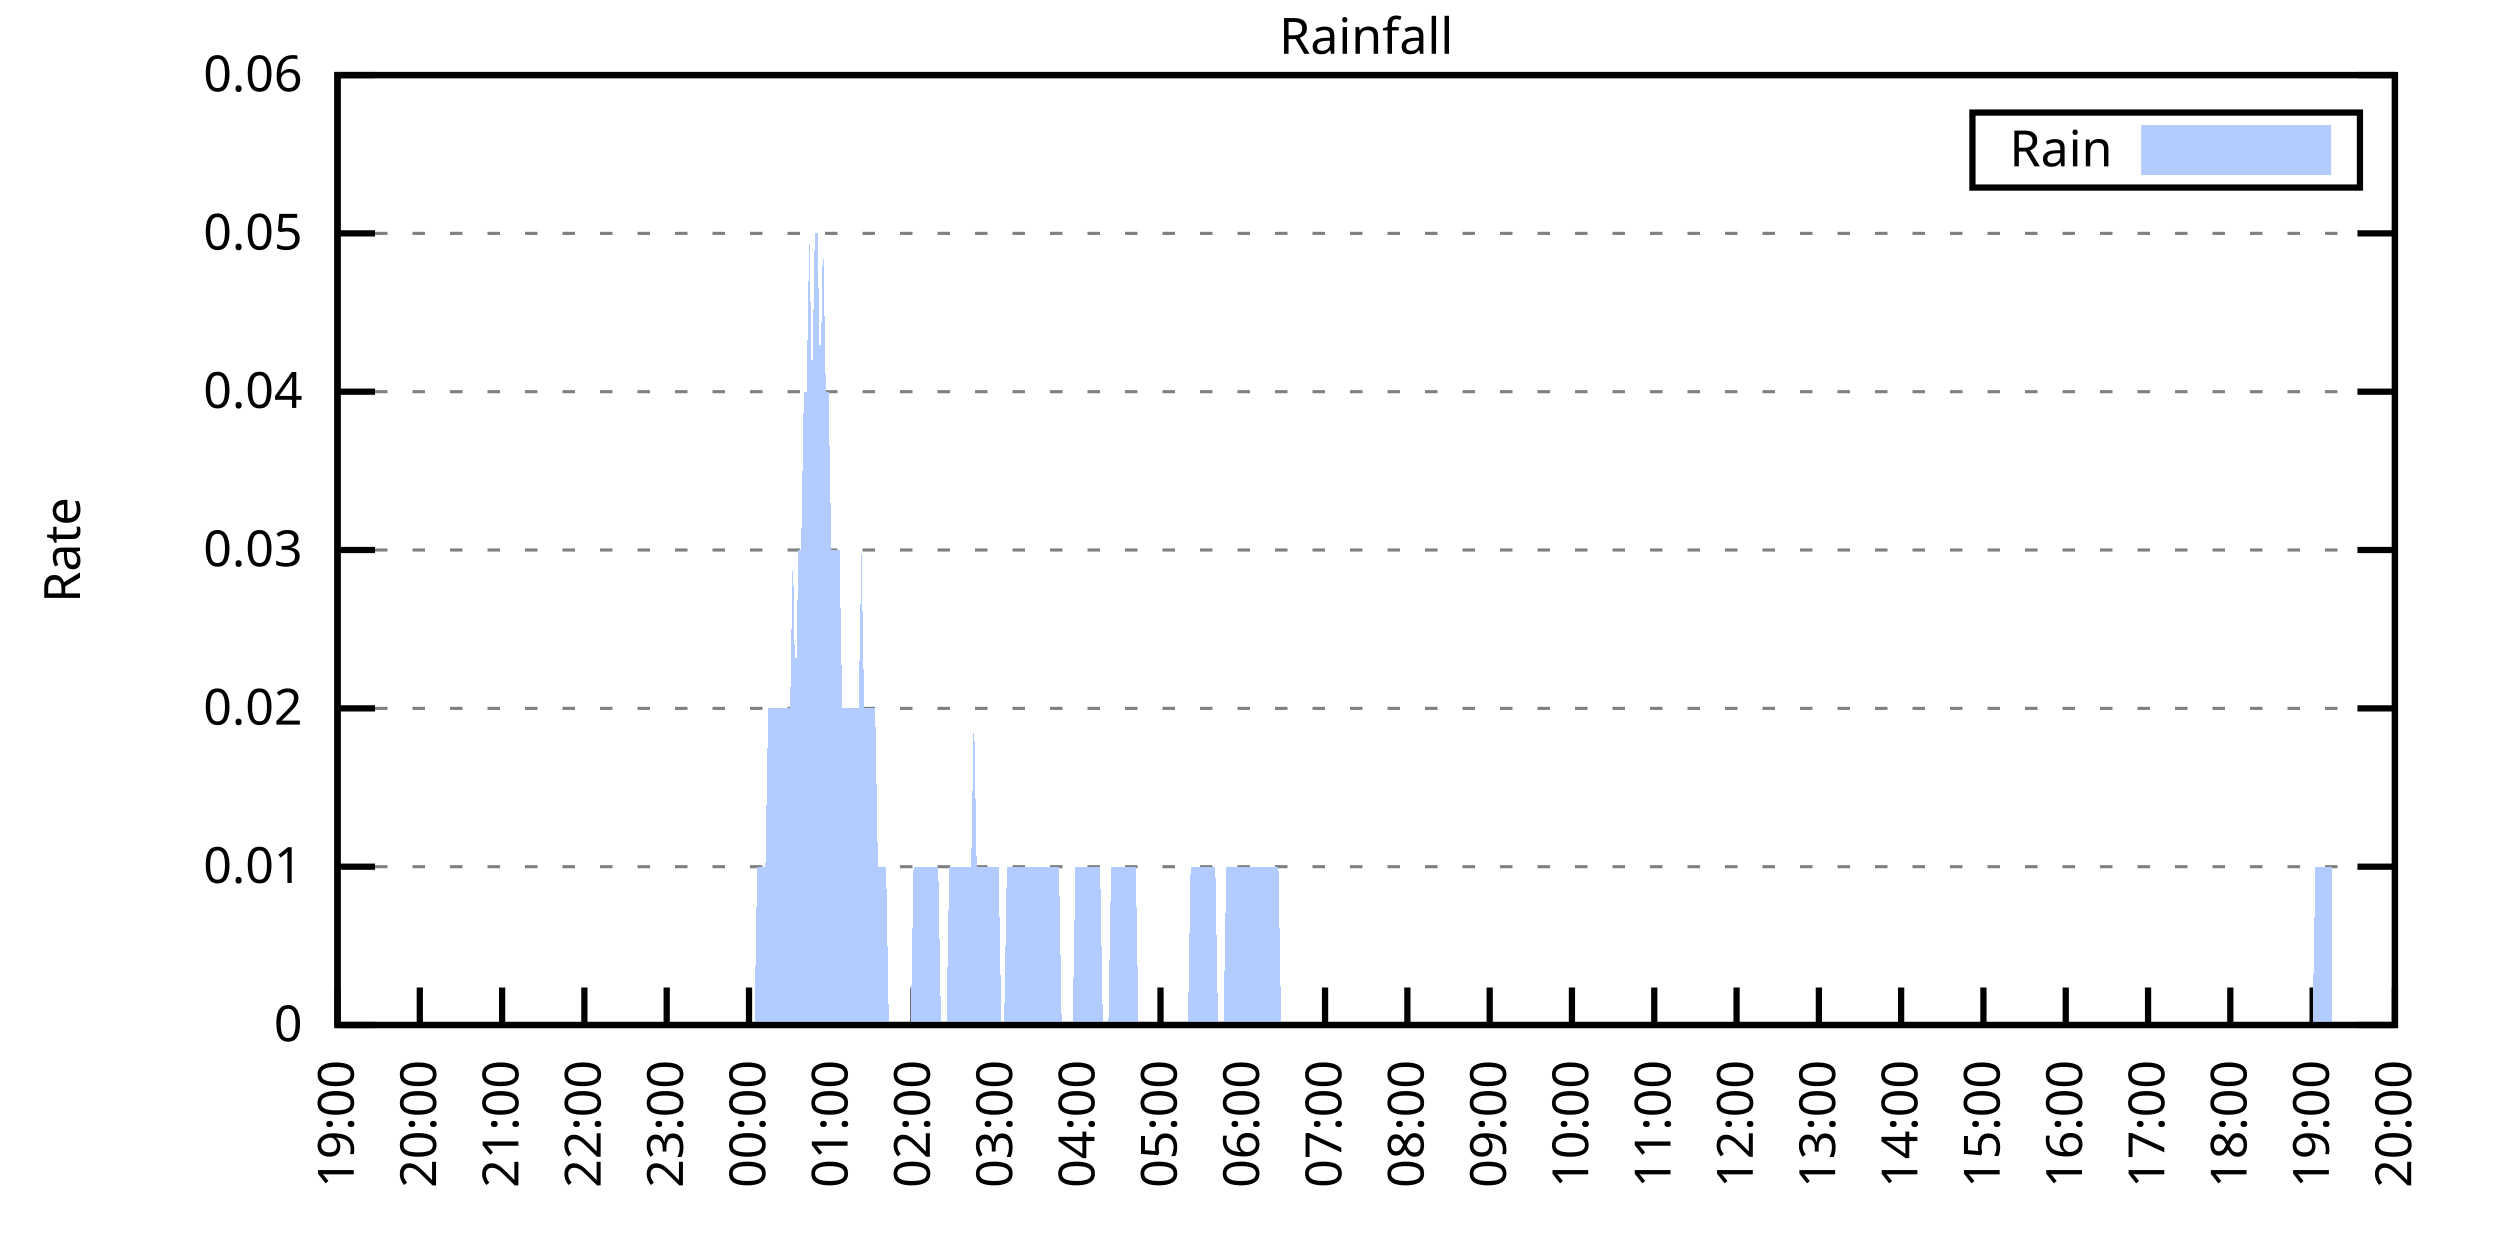
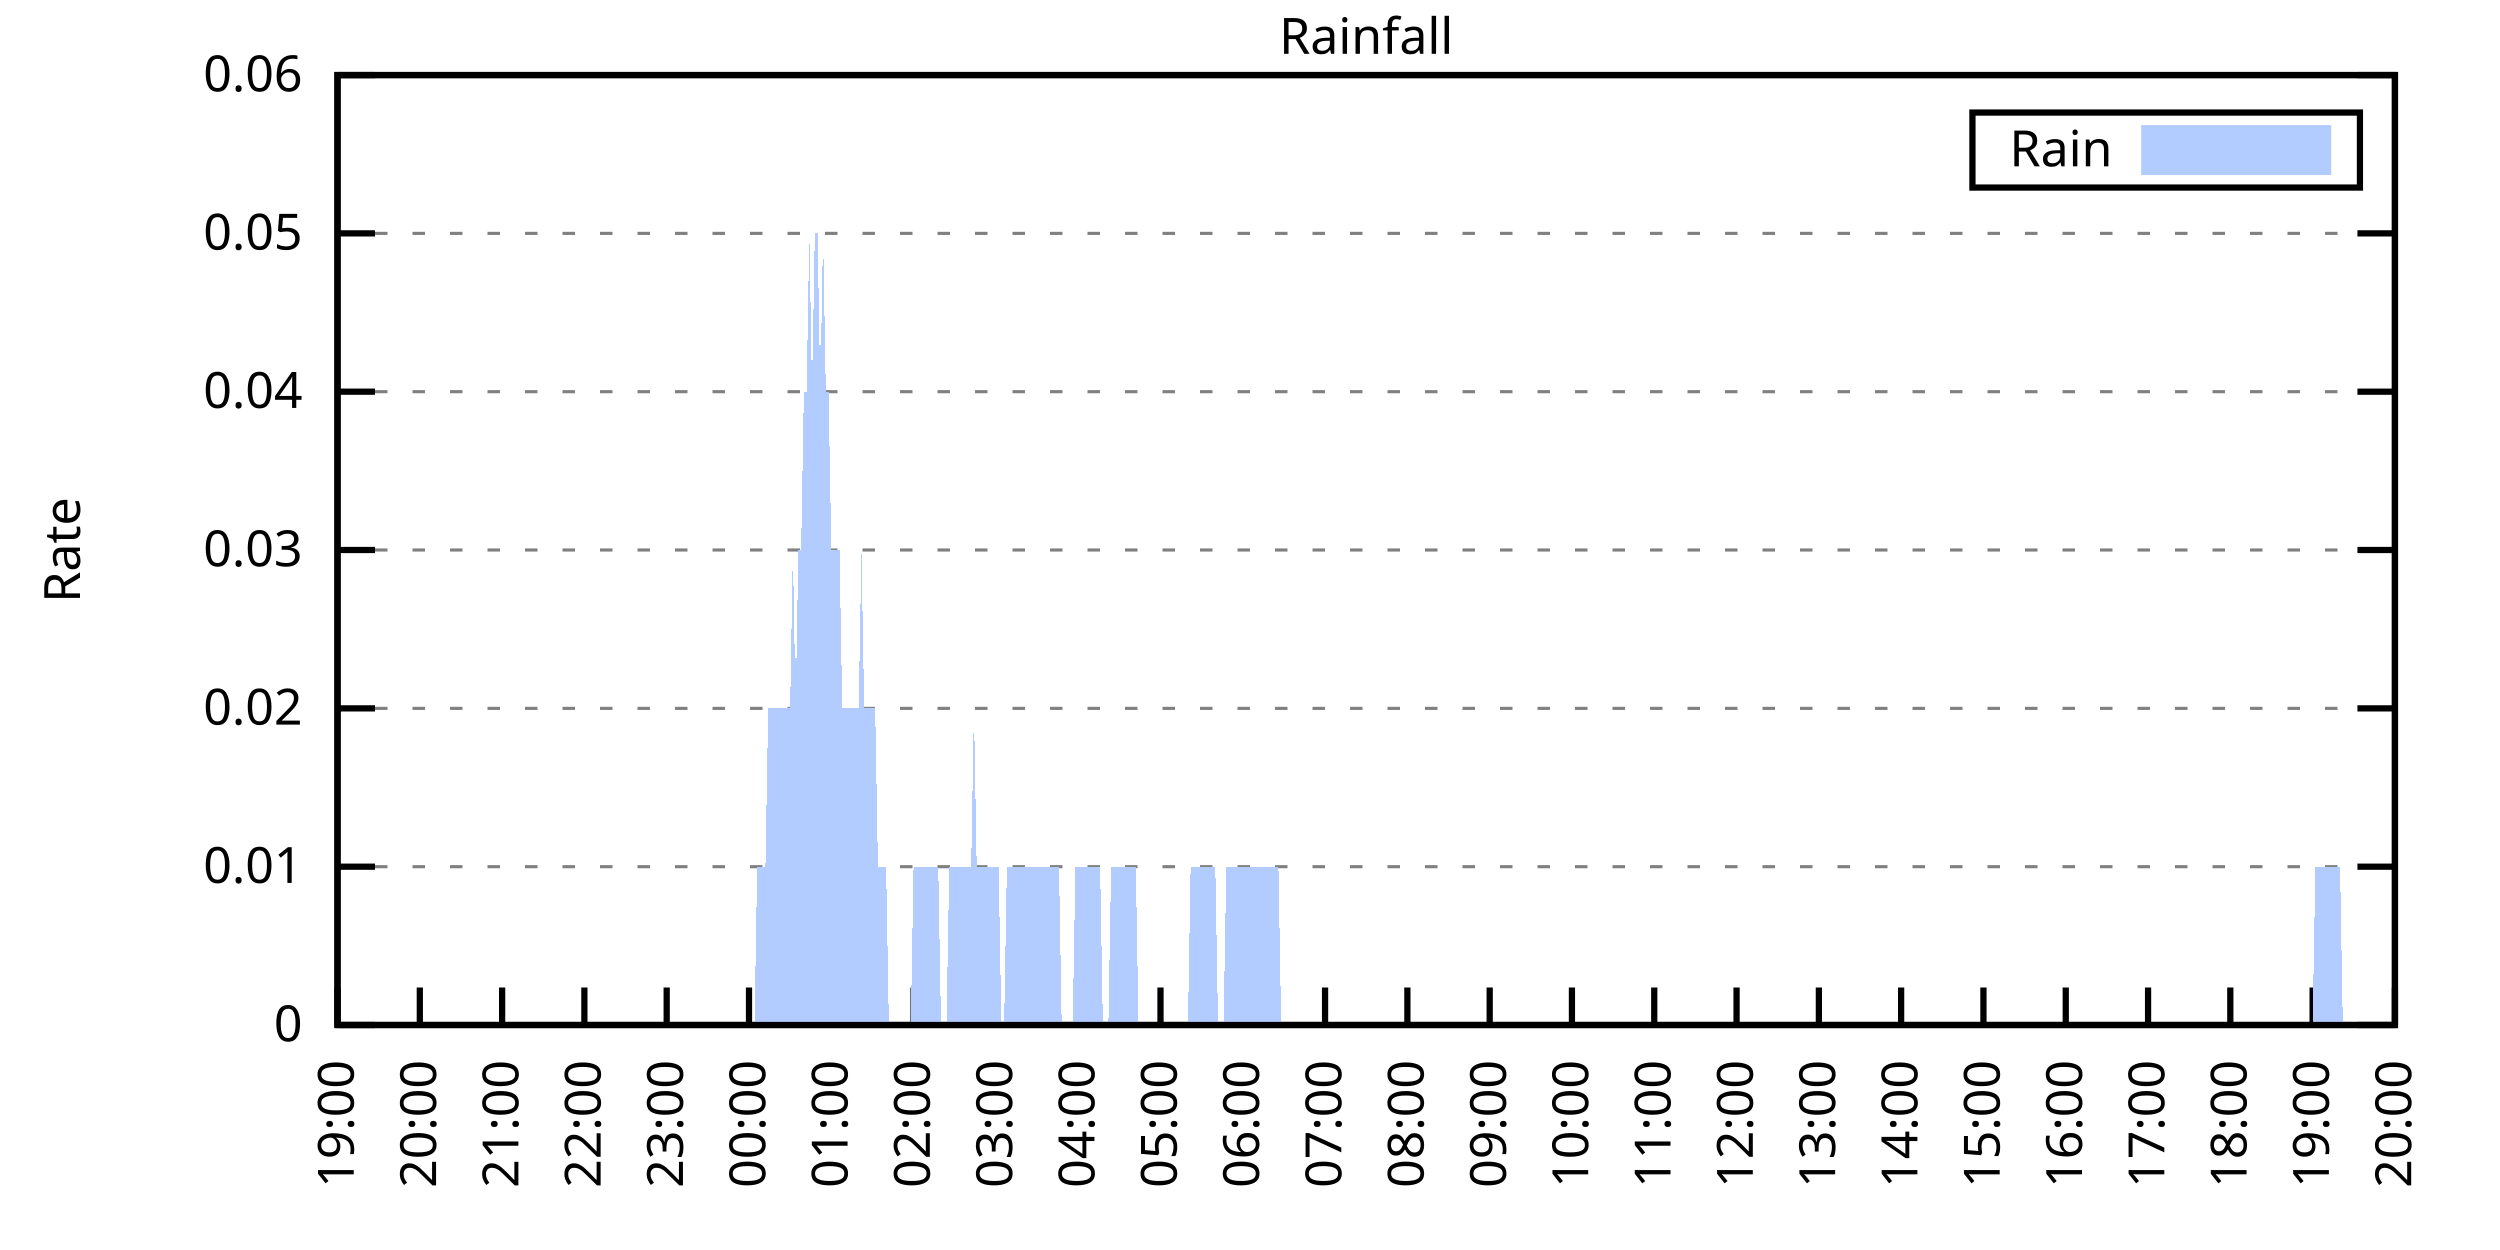
<svg xmlns="http://www.w3.org/2000/svg" xmlns:xlink="http://www.w3.org/1999/xlink" width="400" height="200" viewBox="0 0 400 200">
  <g id="gnuplot_canvas">
    <rect x="0" y="0" width="400" height="200" fill="none" />
    <defs>
      <circle id="gpDot" r="0.5" stroke-width="0.5" stroke="currentColor" />
      <path id="gpPt0" stroke-width="0.333" stroke="currentColor" d="M-1,0 h2 M0,-1 v2" />
      <path id="gpPt1" stroke-width="0.333" stroke="currentColor" d="M-1,-1 L1,1 M1,-1 L-1,1" />
      <path id="gpPt2" stroke-width="0.333" stroke="currentColor" d="M-1,0 L1,0 M0,-1 L0,1 M-1,-1 L1,1 M-1,1 L1,-1" />
      <rect id="gpPt3" stroke-width="0.333" stroke="currentColor" x="-1" y="-1" width="2" height="2" />
      <rect id="gpPt4" stroke-width="0.333" stroke="currentColor" fill="currentColor" x="-1" y="-1" width="2" height="2" />
      <circle id="gpPt5" stroke-width="0.333" stroke="currentColor" cx="0" cy="0" r="1" />
      <use xlink:href="#gpPt5" id="gpPt6" fill="currentColor" stroke="none" />
      <path id="gpPt7" stroke-width="0.333" stroke="currentColor" d="M0,-1.33 L-1.33,0.67 L1.33,0.67 z" />
      <use xlink:href="#gpPt7" id="gpPt8" fill="currentColor" stroke="none" />
      <use xlink:href="#gpPt7" id="gpPt9" stroke="currentColor" transform="rotate(180)" />
      <use xlink:href="#gpPt9" id="gpPt10" fill="currentColor" stroke="none" />
      <use xlink:href="#gpPt3" id="gpPt11" stroke="currentColor" transform="rotate(45)" />
      <use xlink:href="#gpPt11" id="gpPt12" fill="currentColor" stroke="none" />
      <path id="gpPt13" stroke-width="0.333" stroke="currentColor" d="M0,1.330 L1.265,0.411 L0.782,-1.067 L-0.782,-1.076 L-1.265,0.411 z" />
      <use xlink:href="#gpPt13" id="gpPt14" fill="currentColor" stroke="none" />
      <filter id="textbox" filterUnits="objectBoundingBox" x="0" y="0" height="1" width="1">
        <feFlood flood-color="white" flood-opacity="1" result="bgnd" />
        <feComposite in="SourceGraphic" in2="bgnd" operator="atop" />
      </filter>
      <filter id="greybox" filterUnits="objectBoundingBox" x="0" y="0" height="1" width="1">
        <feFlood flood-color="lightgrey" flood-opacity="1" result="grey" />
        <feComposite in="SourceGraphic" in2="grey" operator="atop" />
      </filter>
    </defs>
    <g fill="none" color="white" stroke="currentColor" stroke-width="1.00" stroke-linecap="butt" stroke-linejoin="miter">
</g>
    <g fill="none" color="black" stroke="currentColor" stroke-width="1.00" stroke-linecap="butt" stroke-linejoin="miter">
      <g stroke="none" shape-rendering="crispEdges">
        <polygon fill="rgb(255, 255, 255)" points="54.00,164.00 383.18,164.00 383.18,12.02 54.00,12.02 " />
      </g>
    </g>
    <g fill="none" color="black" stroke="currentColor" stroke-width="1.00" stroke-linecap="butt" stroke-linejoin="miter">
</g>
    <g fill="none" color="black" stroke="black" stroke-width="0.50" stroke-linecap="butt" stroke-linejoin="miter">
</g>
    <g fill="none" color="gray" stroke="currentColor" stroke-width="0.50" stroke-linecap="butt" stroke-linejoin="miter">
      <path stroke="gray" stroke-dasharray="2,4" class="gridline" d="M54.00,164.00 L383.19,164.00  " />
    </g>
    <g fill="none" color="gray" stroke="gray" stroke-width="1.00" stroke-linecap="butt" stroke-linejoin="miter">
</g>
    <g fill="none" color="black" stroke="currentColor" stroke-width="1.00" stroke-linecap="butt" stroke-linejoin="miter">
      <path stroke="black" d="M54.00,164.00 L60.00,164.00 M383.19,164.00 L377.19,164.00  " />
      <g transform="translate(48.40,166.60)" stroke="none" fill="black" font-family="Sans" font-size="8.00" text-anchor="end">
        <text>
          <tspan font-family="Sans"> 0</tspan>
        </text>
      </g>
    </g>
    <g fill="none" color="black" stroke="currentColor" stroke-width="1.00" stroke-linecap="butt" stroke-linejoin="miter">
</g>
    <g fill="none" color="black" stroke="black" stroke-width="0.50" stroke-linecap="butt" stroke-linejoin="miter">
</g>
    <g fill="none" color="gray" stroke="currentColor" stroke-width="0.50" stroke-linecap="butt" stroke-linejoin="miter">
      <path stroke="gray" stroke-dasharray="2,4" class="gridline" d="M54.00,138.67 L383.19,138.67  " />
    </g>
    <g fill="none" color="gray" stroke="gray" stroke-width="1.00" stroke-linecap="butt" stroke-linejoin="miter">
</g>
    <g fill="none" color="black" stroke="currentColor" stroke-width="1.00" stroke-linecap="butt" stroke-linejoin="miter">
      <path stroke="black" d="M54.00,138.67 L60.00,138.67 M383.19,138.67 L377.19,138.67  " />
      <g transform="translate(48.40,141.27)" stroke="none" fill="black" font-family="Sans" font-size="8.00" text-anchor="end">
        <text>
          <tspan font-family="Sans"> 0.01</tspan>
        </text>
      </g>
    </g>
    <g fill="none" color="black" stroke="currentColor" stroke-width="1.00" stroke-linecap="butt" stroke-linejoin="miter">
</g>
    <g fill="none" color="black" stroke="black" stroke-width="0.50" stroke-linecap="butt" stroke-linejoin="miter">
</g>
    <g fill="none" color="gray" stroke="currentColor" stroke-width="0.50" stroke-linecap="butt" stroke-linejoin="miter">
      <path stroke="gray" stroke-dasharray="2,4" class="gridline" d="M54.00,113.34 L383.19,113.34  " />
    </g>
    <g fill="none" color="gray" stroke="gray" stroke-width="1.00" stroke-linecap="butt" stroke-linejoin="miter">
</g>
    <g fill="none" color="black" stroke="currentColor" stroke-width="1.00" stroke-linecap="butt" stroke-linejoin="miter">
      <path stroke="black" d="M54.00,113.34 L60.00,113.34 M383.19,113.34 L377.19,113.34  " />
      <g transform="translate(48.40,115.94)" stroke="none" fill="black" font-family="Sans" font-size="8.00" text-anchor="end">
        <text>
          <tspan font-family="Sans"> 0.02</tspan>
        </text>
      </g>
    </g>
    <g fill="none" color="black" stroke="currentColor" stroke-width="1.00" stroke-linecap="butt" stroke-linejoin="miter">
</g>
    <g fill="none" color="black" stroke="black" stroke-width="0.50" stroke-linecap="butt" stroke-linejoin="miter">
</g>
    <g fill="none" color="gray" stroke="currentColor" stroke-width="0.50" stroke-linecap="butt" stroke-linejoin="miter">
      <path stroke="gray" stroke-dasharray="2,4" class="gridline" d="M54.00,88.00 L383.19,88.00  " />
    </g>
    <g fill="none" color="gray" stroke="gray" stroke-width="1.00" stroke-linecap="butt" stroke-linejoin="miter">
</g>
    <g fill="none" color="black" stroke="currentColor" stroke-width="1.00" stroke-linecap="butt" stroke-linejoin="miter">
      <path stroke="black" d="M54.00,88.00 L60.00,88.00 M383.19,88.00 L377.19,88.00  " />
      <g transform="translate(48.40,90.60)" stroke="none" fill="black" font-family="Sans" font-size="8.00" text-anchor="end">
        <text>
          <tspan font-family="Sans"> 0.03</tspan>
        </text>
      </g>
    </g>
    <g fill="none" color="black" stroke="currentColor" stroke-width="1.00" stroke-linecap="butt" stroke-linejoin="miter">
</g>
    <g fill="none" color="black" stroke="black" stroke-width="0.50" stroke-linecap="butt" stroke-linejoin="miter">
</g>
    <g fill="none" color="gray" stroke="currentColor" stroke-width="0.50" stroke-linecap="butt" stroke-linejoin="miter">
      <path stroke="gray" stroke-dasharray="2,4" class="gridline" d="M54.00,62.67 L383.19,62.67  " />
    </g>
    <g fill="none" color="gray" stroke="gray" stroke-width="1.00" stroke-linecap="butt" stroke-linejoin="miter">
</g>
    <g fill="none" color="black" stroke="currentColor" stroke-width="1.00" stroke-linecap="butt" stroke-linejoin="miter">
      <path stroke="black" d="M54.00,62.67 L60.00,62.67 M383.19,62.67 L377.19,62.67  " />
      <g transform="translate(48.40,65.27)" stroke="none" fill="black" font-family="Sans" font-size="8.00" text-anchor="end">
        <text>
          <tspan font-family="Sans"> 0.04</tspan>
        </text>
      </g>
    </g>
    <g fill="none" color="black" stroke="currentColor" stroke-width="1.00" stroke-linecap="butt" stroke-linejoin="miter">
</g>
    <g fill="none" color="black" stroke="black" stroke-width="0.50" stroke-linecap="butt" stroke-linejoin="miter">
</g>
    <g fill="none" color="gray" stroke="currentColor" stroke-width="0.50" stroke-linecap="butt" stroke-linejoin="miter">
      <path stroke="gray" stroke-dasharray="2,4" class="gridline" d="M54.00,37.34 L383.19,37.34  " />
    </g>
    <g fill="none" color="gray" stroke="gray" stroke-width="1.00" stroke-linecap="butt" stroke-linejoin="miter">
</g>
    <g fill="none" color="black" stroke="currentColor" stroke-width="1.00" stroke-linecap="butt" stroke-linejoin="miter">
      <path stroke="black" d="M54.00,37.34 L60.00,37.34 M383.19,37.34 L377.19,37.34  " />
      <g transform="translate(48.40,39.94)" stroke="none" fill="black" font-family="Sans" font-size="8.00" text-anchor="end">
        <text>
          <tspan font-family="Sans"> 0.05</tspan>
        </text>
      </g>
    </g>
    <g fill="none" color="black" stroke="currentColor" stroke-width="1.00" stroke-linecap="butt" stroke-linejoin="miter">
</g>
    <g fill="none" color="black" stroke="black" stroke-width="0.50" stroke-linecap="butt" stroke-linejoin="miter">
</g>
    <g fill="none" color="gray" stroke="currentColor" stroke-width="0.50" stroke-linecap="butt" stroke-linejoin="miter">
      <path stroke="gray" stroke-dasharray="2,4" class="gridline" d="M54.00,12.01 L383.19,12.01  " />
    </g>
    <g fill="none" color="gray" stroke="gray" stroke-width="1.00" stroke-linecap="butt" stroke-linejoin="miter">
</g>
    <g fill="none" color="black" stroke="currentColor" stroke-width="1.00" stroke-linecap="butt" stroke-linejoin="miter">
      <path stroke="black" d="M54.00,12.01 L60.00,12.01 M383.19,12.01 L377.19,12.01  " />
      <g transform="translate(48.40,14.61)" stroke="none" fill="black" font-family="Sans" font-size="8.00" text-anchor="end">
        <text>
          <tspan font-family="Sans"> 0.06</tspan>
        </text>
      </g>
    </g>
    <g fill="none" color="black" stroke="currentColor" stroke-width="1.00" stroke-linecap="butt" stroke-linejoin="miter">
      <path stroke="black" d="M54.00,164.00 L54.00,158.00  " />
      <g transform="translate(56.60,169.60) rotate(270.00)" stroke="none" fill="black" font-family="Sans" font-size="8.00" text-anchor="end">
        <text>
          <tspan font-family="Sans">19:00</tspan>
        </text>
      </g>
    </g>
    <g fill="none" color="black" stroke="currentColor" stroke-width="1.00" stroke-linecap="butt" stroke-linejoin="miter">
      <path stroke="black" d="M67.17,164.00 L67.17,158.00  " />
      <g transform="translate(69.77,169.60) rotate(270.00)" stroke="none" fill="black" font-family="Sans" font-size="8.00" text-anchor="end">
        <text>
          <tspan font-family="Sans">20:00</tspan>
        </text>
      </g>
    </g>
    <g fill="none" color="black" stroke="currentColor" stroke-width="1.00" stroke-linecap="butt" stroke-linejoin="miter">
      <path stroke="black" d="M80.34,164.00 L80.34,158.00  " />
      <g transform="translate(82.94,169.60) rotate(270.00)" stroke="none" fill="black" font-family="Sans" font-size="8.00" text-anchor="end">
        <text>
          <tspan font-family="Sans">21:00</tspan>
        </text>
      </g>
    </g>
    <g fill="none" color="black" stroke="currentColor" stroke-width="1.00" stroke-linecap="butt" stroke-linejoin="miter">
      <path stroke="black" d="M93.50,164.00 L93.50,158.00  " />
      <g transform="translate(96.10,169.60) rotate(270.00)" stroke="none" fill="black" font-family="Sans" font-size="8.00" text-anchor="end">
        <text>
          <tspan font-family="Sans">22:00</tspan>
        </text>
      </g>
    </g>
    <g fill="none" color="black" stroke="currentColor" stroke-width="1.00" stroke-linecap="butt" stroke-linejoin="miter">
      <path stroke="black" d="M106.67,164.00 L106.67,158.00  " />
      <g transform="translate(109.27,169.60) rotate(270.00)" stroke="none" fill="black" font-family="Sans" font-size="8.00" text-anchor="end">
        <text>
          <tspan font-family="Sans">23:00</tspan>
        </text>
      </g>
    </g>
    <g fill="none" color="black" stroke="currentColor" stroke-width="1.00" stroke-linecap="butt" stroke-linejoin="miter">
      <path stroke="black" d="M119.84,164.00 L119.84,158.00  " />
      <g transform="translate(122.44,169.60) rotate(270.00)" stroke="none" fill="black" font-family="Sans" font-size="8.00" text-anchor="end">
        <text>
          <tspan font-family="Sans">00:00</tspan>
        </text>
      </g>
    </g>
    <g fill="none" color="black" stroke="currentColor" stroke-width="1.00" stroke-linecap="butt" stroke-linejoin="miter">
      <path stroke="black" d="M133.01,164.00 L133.01,158.00  " />
      <g transform="translate(135.61,169.60) rotate(270.00)" stroke="none" fill="black" font-family="Sans" font-size="8.00" text-anchor="end">
        <text>
          <tspan font-family="Sans">01:00</tspan>
        </text>
      </g>
    </g>
    <g fill="none" color="black" stroke="currentColor" stroke-width="1.00" stroke-linecap="butt" stroke-linejoin="miter">
      <path stroke="black" d="M146.17,164.00 L146.17,158.00  " />
      <g transform="translate(148.77,169.60) rotate(270.00)" stroke="none" fill="black" font-family="Sans" font-size="8.00" text-anchor="end">
        <text>
          <tspan font-family="Sans">02:00</tspan>
        </text>
      </g>
    </g>
    <g fill="none" color="black" stroke="currentColor" stroke-width="1.00" stroke-linecap="butt" stroke-linejoin="miter">
      <path stroke="black" d="M159.34,164.00 L159.34,158.00  " />
      <g transform="translate(161.94,169.60) rotate(270.00)" stroke="none" fill="black" font-family="Sans" font-size="8.00" text-anchor="end">
        <text>
          <tspan font-family="Sans">03:00</tspan>
        </text>
      </g>
    </g>
    <g fill="none" color="black" stroke="currentColor" stroke-width="1.00" stroke-linecap="butt" stroke-linejoin="miter">
      <path stroke="black" d="M172.51,164.00 L172.51,158.00  " />
      <g transform="translate(175.11,169.60) rotate(270.00)" stroke="none" fill="black" font-family="Sans" font-size="8.00" text-anchor="end">
        <text>
          <tspan font-family="Sans">04:00</tspan>
        </text>
      </g>
    </g>
    <g fill="none" color="black" stroke="currentColor" stroke-width="1.00" stroke-linecap="butt" stroke-linejoin="miter">
      <path stroke="black" d="M185.68,164.00 L185.68,158.00  " />
      <g transform="translate(188.28,169.60) rotate(270.00)" stroke="none" fill="black" font-family="Sans" font-size="8.00" text-anchor="end">
        <text>
          <tspan font-family="Sans">05:00</tspan>
        </text>
      </g>
    </g>
    <g fill="none" color="black" stroke="currentColor" stroke-width="1.00" stroke-linecap="butt" stroke-linejoin="miter">
      <path stroke="black" d="M198.84,164.00 L198.84,158.00  " />
      <g transform="translate(201.44,169.60) rotate(270.00)" stroke="none" fill="black" font-family="Sans" font-size="8.00" text-anchor="end">
        <text>
          <tspan font-family="Sans">06:00</tspan>
        </text>
      </g>
    </g>
    <g fill="none" color="black" stroke="currentColor" stroke-width="1.00" stroke-linecap="butt" stroke-linejoin="miter">
      <path stroke="black" d="M212.01,164.00 L212.01,158.00  " />
      <g transform="translate(214.61,169.60) rotate(270.00)" stroke="none" fill="black" font-family="Sans" font-size="8.00" text-anchor="end">
        <text>
          <tspan font-family="Sans">07:00</tspan>
        </text>
      </g>
    </g>
    <g fill="none" color="black" stroke="currentColor" stroke-width="1.00" stroke-linecap="butt" stroke-linejoin="miter">
      <path stroke="black" d="M225.18,164.00 L225.18,158.00  " />
      <g transform="translate(227.78,169.60) rotate(270.00)" stroke="none" fill="black" font-family="Sans" font-size="8.00" text-anchor="end">
        <text>
          <tspan font-family="Sans">08:00</tspan>
        </text>
      </g>
    </g>
    <g fill="none" color="black" stroke="currentColor" stroke-width="1.00" stroke-linecap="butt" stroke-linejoin="miter">
      <path stroke="black" d="M238.35,164.00 L238.35,158.00  " />
      <g transform="translate(240.95,169.60) rotate(270.00)" stroke="none" fill="black" font-family="Sans" font-size="8.00" text-anchor="end">
        <text>
          <tspan font-family="Sans">09:00</tspan>
        </text>
      </g>
    </g>
    <g fill="none" color="black" stroke="currentColor" stroke-width="1.00" stroke-linecap="butt" stroke-linejoin="miter">
      <path stroke="black" d="M251.51,164.00 L251.51,158.00  " />
      <g transform="translate(254.11,169.60) rotate(270.00)" stroke="none" fill="black" font-family="Sans" font-size="8.00" text-anchor="end">
        <text>
          <tspan font-family="Sans">10:00</tspan>
        </text>
      </g>
    </g>
    <g fill="none" color="black" stroke="currentColor" stroke-width="1.00" stroke-linecap="butt" stroke-linejoin="miter">
      <path stroke="black" d="M264.68,164.00 L264.68,158.00  " />
      <g transform="translate(267.28,169.60) rotate(270.00)" stroke="none" fill="black" font-family="Sans" font-size="8.00" text-anchor="end">
        <text>
          <tspan font-family="Sans">11:00</tspan>
        </text>
      </g>
    </g>
    <g fill="none" color="black" stroke="currentColor" stroke-width="1.00" stroke-linecap="butt" stroke-linejoin="miter">
      <path stroke="black" d="M277.85,164.00 L277.85,158.00  " />
      <g transform="translate(280.45,169.60) rotate(270.00)" stroke="none" fill="black" font-family="Sans" font-size="8.00" text-anchor="end">
        <text>
          <tspan font-family="Sans">12:00</tspan>
        </text>
      </g>
    </g>
    <g fill="none" color="black" stroke="currentColor" stroke-width="1.00" stroke-linecap="butt" stroke-linejoin="miter">
      <path stroke="black" d="M291.02,164.00 L291.02,158.00  " />
      <g transform="translate(293.62,169.60) rotate(270.00)" stroke="none" fill="black" font-family="Sans" font-size="8.00" text-anchor="end">
        <text>
          <tspan font-family="Sans">13:00</tspan>
        </text>
      </g>
    </g>
    <g fill="none" color="black" stroke="currentColor" stroke-width="1.00" stroke-linecap="butt" stroke-linejoin="miter">
      <path stroke="black" d="M304.18,164.00 L304.18,158.00  " />
      <g transform="translate(306.78,169.60) rotate(270.00)" stroke="none" fill="black" font-family="Sans" font-size="8.00" text-anchor="end">
        <text>
          <tspan font-family="Sans">14:00</tspan>
        </text>
      </g>
    </g>
    <g fill="none" color="black" stroke="currentColor" stroke-width="1.00" stroke-linecap="butt" stroke-linejoin="miter">
      <path stroke="black" d="M317.35,164.00 L317.35,158.00  " />
      <g transform="translate(319.95,169.60) rotate(270.00)" stroke="none" fill="black" font-family="Sans" font-size="8.00" text-anchor="end">
        <text>
          <tspan font-family="Sans">15:00</tspan>
        </text>
      </g>
    </g>
    <g fill="none" color="black" stroke="currentColor" stroke-width="1.00" stroke-linecap="butt" stroke-linejoin="miter">
      <path stroke="black" d="M330.52,164.00 L330.52,158.00  " />
      <g transform="translate(333.12,169.60) rotate(270.00)" stroke="none" fill="black" font-family="Sans" font-size="8.00" text-anchor="end">
        <text>
          <tspan font-family="Sans">16:00</tspan>
        </text>
      </g>
    </g>
    <g fill="none" color="black" stroke="currentColor" stroke-width="1.00" stroke-linecap="butt" stroke-linejoin="miter">
      <path stroke="black" d="M343.69,164.00 L343.69,158.00  " />
      <g transform="translate(346.29,169.60) rotate(270.00)" stroke="none" fill="black" font-family="Sans" font-size="8.00" text-anchor="end">
        <text>
          <tspan font-family="Sans">17:00</tspan>
        </text>
      </g>
    </g>
    <g fill="none" color="black" stroke="currentColor" stroke-width="1.00" stroke-linecap="butt" stroke-linejoin="miter">
      <path stroke="black" d="M356.85,164.00 L356.85,158.00  " />
      <g transform="translate(359.45,169.60) rotate(270.00)" stroke="none" fill="black" font-family="Sans" font-size="8.00" text-anchor="end">
        <text>
          <tspan font-family="Sans">18:00</tspan>
        </text>
      </g>
    </g>
    <g fill="none" color="black" stroke="currentColor" stroke-width="1.00" stroke-linecap="butt" stroke-linejoin="miter">
      <path stroke="black" d="M370.02,164.00 L370.02,158.00  " />
      <g transform="translate(372.62,169.60) rotate(270.00)" stroke="none" fill="black" font-family="Sans" font-size="8.00" text-anchor="end">
        <text>
          <tspan font-family="Sans">19:00</tspan>
        </text>
      </g>
    </g>
    <g fill="none" color="black" stroke="currentColor" stroke-width="1.00" stroke-linecap="butt" stroke-linejoin="miter">
      <path stroke="black" d="M383.19,164.00 L383.19,158.00  " />
      <g transform="translate(385.79,169.60) rotate(270.00)" stroke="none" fill="black" font-family="Sans" font-size="8.00" text-anchor="end">
        <text>
          <tspan font-family="Sans">20:00</tspan>
        </text>
      </g>
    </g>
    <g fill="none" color="black" stroke="currentColor" stroke-width="1.00" stroke-linecap="butt" stroke-linejoin="miter">
</g>
    <g fill="none" color="black" stroke="currentColor" stroke-width="1.00" stroke-linecap="butt" stroke-linejoin="miter">
      <path stroke="black" d="M54.00,12.01 L54.00,164.00 L383.19,164.00 L383.19,12.01 L54.00,12.01 Z  " />
    </g>
    <g fill="none" color="black" stroke="currentColor" stroke-width="1.00" stroke-linecap="butt" stroke-linejoin="miter">
</g>
    <g fill="none" color="black" stroke="currentColor" stroke-width="1.00" stroke-linecap="butt" stroke-linejoin="miter">
      <path stroke="black" d="M315.59,30.01 L315.59,18.01 L377.59,18.01 L377.59,30.01 L315.59,30.01 Z  " />
    </g>
    <g id="Rainfall_plot_1">
      <g fill="none" color="white" stroke="black" stroke-width="2.00" stroke-linecap="butt" stroke-linejoin="miter">
</g>
      <g fill="none" color="black" stroke="currentColor" stroke-width="2.00" stroke-linecap="butt" stroke-linejoin="miter">
        <g transform="translate(337.99,26.61)" stroke="none" fill="black" font-family="Sans" font-size="8.00" text-anchor="end">
          <text>
            <tspan font-family="Sans">Rain</tspan>
          </text>
        </g>
      </g>
      <g fill="none" color="black" stroke="currentColor" stroke-width="2.00" stroke-linecap="butt" stroke-linejoin="miter">
        <g stroke="none" shape-rendering="crispEdges">
          <polygon fill="rgb(178, 204, 255)" points="343.59,27.01 371.99,27.01 371.99,21.01 343.59,21.01 " />
        </g>
        <path stroke="rgb(178, 204, 255)" d="M343.59,27.01 L371.99,27.01 L371.99,21.01 L343.59,21.01 L343.59,27.01 Z  " />
      </g>
      <g fill="none" color="black" stroke="currentColor" stroke-width="2.00" stroke-linecap="butt" stroke-linejoin="miter">
        <g stroke="none" shape-rendering="crispEdges">
-           <polygon fill="rgb(178, 204, 255)" points="57.51,164.00 57.95,164.00 58.39,164.00 58.83,164.00 59.27,164.00 59.71,164.00 60.14,164.00 60.58,164.00 61.02,164.00 61.46,164.00 61.90,164.00 62.34,164.00 62.78,164.00 63.22,164.00 63.66,164.00 64.10,164.00 64.53,164.00 64.97,164.00 65.41,164.00 65.85,164.00 66.29,164.00 66.73,164.00 67.17,164.00 67.61,164.00 68.05,164.00 68.48,164.00 68.92,164.00 69.36,164.00 69.80,164.00 70.24,164.00 70.68,164.00 71.12,164.00 71.56,164.00 72.00,164.00 72.43,164.00 72.87,164.00 73.31,164.00 73.75,164.00 74.19,164.00 74.63,164.00 75.07,164.00 75.51,164.00 75.95,164.00 76.38,164.00 76.82,164.00 77.26,164.00 77.70,164.00 78.14,164.00 78.58,164.00 79.02,164.00 79.46,164.00 79.90,164.00 80.34,164.00 80.77,164.00 81.21,164.00 81.65,164.00 82.09,164.00 82.53,164.00 82.97,164.00 83.41,164.00 83.85,164.00 84.29,164.00 84.72,164.00 85.16,164.00 85.60,164.00 86.04,164.00 86.48,164.00 86.92,164.00 87.36,164.00 87.80,164.00 88.24,164.00 88.67,164.00 89.11,164.00 89.55,164.00 89.99,164.00 90.43,164.00 90.87,164.00 91.31,164.00 91.75,164.00 92.19,164.00 92.62,164.00 93.06,164.00 93.50,164.00 93.94,164.00 94.38,164.00 94.82,164.00 95.26,164.00 95.70,164.00 96.14,164.00 96.58,164.00 97.01,164.00 97.45,164.00 97.89,164.00 98.33,164.00 98.77,164.00 99.21,164.00 99.65,164.00 100.09,164.00 100.53,164.00 100.96,164.00 101.40,164.00 101.84,164.00 102.28,164.00 102.72,164.00 103.16,164.00 103.60,164.00 104.04,164.00 104.48,164.00 104.91,164.00 105.35,164.00 105.79,164.00 106.23,164.00 106.67,164.00 107.11,164.00 107.55,164.00 107.99,164.00 108.43,164.00 108.87,164.00 109.30,164.00 109.74,164.00 110.18,164.00 110.62,164.00 111.06,164.00 111.50,164.00 111.94,164.00 112.38,164.00 112.82,164.00 113.25,164.00 113.69,164.00 114.13,164.00 114.57,164.00 115.01,164.00 115.45,164.00 115.89,164.00 116.33,164.00 116.77,164.00 117.20,164.00 117.64,164.00 118.08,164.00 118.52,164.00 118.96,164.00 119.40,164.00 119.84,164.00 120.28,164.00 120.72,164.00 121.15,138.67 121.59,138.67 122.03,138.67 122.47,138.67 122.91,113.34 123.35,113.34 123.79,113.34 124.23,113.34 124.67,113.34 125.11,113.34 125.54,113.34 125.98,113.34 126.42,113.34 126.86,88.00 127.30,113.34 127.74,88.00 128.18,88.00 128.62,62.67 129.06,62.67 129.49,37.34 129.93,62.67 130.37,37.34 130.81,37.34 131.25,62.67 131.69,37.34 132.13,62.67 132.57,62.67 133.01,88.00 133.44,88.00 133.88,88.00 134.32,88.00 134.76,113.34 135.20,113.34 135.64,113.34 136.08,113.34 136.52,113.34 136.96,113.34 137.39,113.34 137.83,88.00 138.27,113.34 138.71,113.34 139.15,113.34 139.59,113.34 140.03,113.34 140.47,138.67 140.91,138.67 141.35,138.67 141.78,138.67 142.22,164.00 142.66,164.00 143.10,164.00 143.54,164.00 143.98,164.00 144.42,164.00 144.86,164.00 145.30,164.00 145.73,164.00 146.17,138.67 146.61,138.67 147.05,138.67 147.49,138.67 147.93,138.67 148.37,138.67 148.81,138.67 149.25,138.67 149.68,138.67 150.12,138.67 150.56,164.00 151.00,164.00 151.44,164.00 151.88,138.67 152.32,138.67 152.76,138.67 153.20,138.67 153.63,138.67 154.07,138.67 154.51,138.67 154.95,138.67 155.39,138.67 155.83,113.34 156.27,138.67 156.71,138.67 157.15,138.67 157.59,138.67 158.02,138.67 158.46,138.67 158.90,138.67 159.34,138.67 159.78,138.67 160.22,164.00 160.66,164.00 161.10,138.67 161.54,138.67 161.97,138.67 162.41,138.67 162.85,138.67 163.29,138.67 163.73,138.67 164.17,138.67 164.61,138.67 165.05,138.67 165.49,138.67 165.92,138.67 166.36,138.67 166.80,138.67 167.24,138.67 167.68,138.67 168.12,138.67 168.56,138.67 169.00,138.67 169.44,138.67 169.87,164.00 170.31,164.00 170.75,164.00 171.19,164.00 171.63,164.00 172.07,138.67 172.51,138.67 172.95,138.67 173.39,138.67 173.83,138.67 174.26,138.67 174.70,138.67 175.14,138.67 175.58,138.67 176.02,138.67 176.46,164.00 176.90,164.00 177.34,164.00 177.78,138.67 178.21,138.67 178.65,138.67 179.09,138.67 179.53,138.67 179.97,138.67 180.41,138.67 180.85,138.67 181.29,138.67 181.73,138.67 182.16,164.00 182.60,164.00 183.04,164.00 183.48,164.00 183.92,164.00 184.36,164.00 184.80,164.00 185.24,164.00 185.68,164.00 186.11,164.00 186.55,164.00 186.99,164.00 187.43,164.00 187.87,164.00 188.31,164.00 188.75,164.00 189.19,164.00 189.63,164.00 190.07,164.00 190.50,138.67 190.94,138.67 191.38,138.67 191.82,138.67 192.26,138.67 192.70,138.67 193.14,138.67 193.58,138.67 194.02,138.67 194.45,138.67 194.89,164.00 195.33,164.00 195.77,164.00 196.21,138.67 196.65,138.67 197.09,138.67 197.53,138.67 197.97,138.67 198.40,138.67 198.84,138.67 199.28,138.67 199.72,138.67 200.16,138.67 200.60,138.67 201.04,138.67 201.48,138.67 201.92,138.67 202.35,138.67 202.79,138.67 203.23,138.67 203.67,138.67 204.11,138.67 204.55,138.67 204.99,164.00 205.43,164.00 205.87,164.00 206.31,164.00 206.74,164.00 207.18,164.00 207.62,164.00 208.06,164.00 208.50,164.00 208.94,164.00 209.38,164.00 209.82,164.00 210.26,164.00 210.69,164.00 211.13,164.00 211.57,164.00 212.01,164.00 212.45,164.00 212.89,164.00 213.33,164.00 213.77,164.00 214.21,164.00 214.64,164.00 215.08,164.00 215.52,164.00 215.96,164.00 216.40,164.00 216.84,164.00 217.28,164.00 217.72,164.00 218.16,164.00 218.60,164.00 219.03,164.00 219.47,164.00 219.91,164.00 220.35,164.00 220.79,164.00 221.23,164.00 221.67,164.00 222.11,164.00 222.55,164.00 222.98,164.00 223.42,164.00 223.86,164.00 224.30,164.00 224.74,164.00 225.18,164.00 225.62,164.00 226.06,164.00 226.50,164.00 226.93,164.00 227.37,164.00 227.81,164.00 228.25,164.00 228.69,164.00 229.13,164.00 229.57,164.00 230.01,164.00 230.45,164.00 230.88,164.00 231.32,164.00 231.76,164.00 232.20,164.00 232.64,164.00 233.08,164.00 233.52,164.00 233.96,164.00 234.40,164.00 234.84,164.00 235.27,164.00 235.71,164.00 236.15,164.00 236.59,164.00 237.03,164.00 237.47,164.00 237.91,164.00 238.35,164.00 238.79,164.00 239.22,164.00 239.66,164.00 240.10,164.00 240.54,164.00 240.98,164.00 241.42,164.00 241.86,164.00 242.30,164.00 242.74,164.00 243.17,164.00 243.61,164.00 244.05,164.00 244.49,164.00 244.93,164.00 245.37,164.00 245.81,164.00 246.25,164.00 246.69,164.00 247.12,164.00 247.56,164.00 248.00,164.00 248.44,164.00 248.88,164.00 249.32,164.00 249.76,164.00 250.20,164.00 250.64,164.00 251.08,164.00 251.51,164.00 251.95,164.00 252.39,164.00 252.83,164.00 253.27,164.00 253.71,164.00 254.15,164.00 254.59,164.00 255.03,164.00 255.46,164.00 255.90,164.00 256.34,164.00 256.78,164.00 257.22,164.00 257.66,164.00 258.10,164.00 258.54,164.00 258.98,164.00 259.41,164.00 259.85,164.00 260.29,164.00 260.73,164.00 261.17,164.00 261.61,164.00 262.05,164.00 262.49,164.00 262.93,164.00 263.36,164.00 263.80,164.00 264.24,164.00 264.68,164.00 265.12,164.00 265.56,164.00 266.00,164.00 266.44,164.00 266.88,164.00 267.32,164.00 267.75,164.00 268.19,164.00 268.63,164.00 269.07,164.00 269.51,164.00 269.95,164.00 270.39,164.00 270.83,164.00 271.27,164.00 271.70,164.00 272.14,164.00 272.58,164.00 273.02,164.00 273.46,164.00 273.90,164.00 274.34,164.00 274.78,164.00 275.22,164.00 275.65,164.00 276.09,164.00 276.53,164.00 276.97,164.00 277.41,164.00 277.85,164.00 278.29,164.00 278.73,164.00 279.17,164.00 279.60,164.00 280.04,164.00 280.48,164.00 280.92,164.00 281.36,164.00 281.80,164.00 282.24,164.00 282.68,164.00 283.12,164.00 283.56,164.00 283.99,164.00 284.43,164.00 284.87,164.00 285.31,164.00 285.75,164.00 286.19,164.00 286.63,164.00 287.07,164.00 287.51,164.00 287.94,164.00 288.38,164.00 288.82,164.00 289.26,164.00 289.70,164.00 290.14,164.00 290.58,164.00 291.02,164.00 291.46,164.00 291.89,164.00 292.33,164.00 292.77,164.00 293.21,164.00 293.65,164.00 294.09,164.00 294.53,164.00 294.97,164.00 295.41,164.00 295.84,164.00 296.28,164.00 296.72,164.00 297.16,164.00 297.60,164.00 298.04,164.00 298.48,164.00 298.92,164.00 299.36,164.00 299.80,164.00 300.23,164.00 300.67,164.00 301.11,164.00 301.55,164.00 301.99,164.00 302.43,164.00 302.87,164.00 303.31,164.00 303.75,164.00 304.18,164.00 304.62,164.00 305.06,164.00 305.50,164.00 305.94,164.00 306.38,164.00 306.82,164.00 307.26,164.00 307.70,164.00 308.13,164.00 308.57,164.00 309.01,164.00 309.45,164.00 309.89,164.00 310.33,164.00 310.77,164.00 311.21,164.00 311.65,164.00 312.08,164.00 312.52,164.00 312.96,164.00 313.40,164.00 313.84,164.00 314.28,164.00 314.72,164.00 315.16,164.00 315.60,164.00 316.04,164.00 316.47,164.00 316.91,164.00 317.35,164.00 317.79,164.00 318.23,164.00 318.67,164.00 319.11,164.00 319.55,164.00 319.99,164.00 320.42,164.00 320.86,164.00 321.30,164.00 321.74,164.00 322.18,164.00 322.62,164.00 323.06,164.00 323.50,164.00 323.94,164.00 324.37,164.00 324.81,164.00 325.25,164.00 325.69,164.00 326.13,164.00 326.57,164.00 327.01,164.00 327.45,164.00 327.89,164.00 328.33,164.00 328.76,164.00 329.20,164.00 329.64,164.00 330.08,164.00 330.52,164.00 330.96,164.00 331.40,164.00 331.84,164.00 332.28,164.00 332.71,164.00 333.15,164.00 333.59,164.00 334.03,164.00 334.47,164.00 334.91,164.00 335.35,164.00 335.79,164.00 336.23,164.00 336.66,164.00 337.10,164.00 337.54,164.00 337.98,164.00 338.42,164.00 338.86,164.00 339.30,164.00 339.74,164.00 340.18,164.00 340.61,164.00 341.05,164.00 341.49,164.00 341.93,164.00 342.37,164.00 342.81,164.00 343.25,164.00 343.69,164.00 344.13,164.00 344.57,164.00 345.00,164.00 345.44,164.00 345.88,164.00 346.32,164.00 346.76,164.00 347.20,164.00 347.64,164.00 348.08,164.00 348.52,164.00 348.95,164.00 349.39,164.00 349.83,164.00 350.27,164.00 350.71,164.00 351.15,164.00 351.59,164.00 352.03,164.00 352.47,164.00 352.90,164.00 353.34,164.00 353.78,164.00 354.22,164.00 354.66,164.00 355.10,164.00 355.54,164.00 355.98,164.00 356.42,164.00 356.85,164.00 357.29,164.00 357.73,164.00 358.17,164.00 358.61,164.00 359.05,164.00 359.49,164.00 359.93,164.00 360.37,164.00 360.81,164.00 361.24,164.00 361.68,164.00 362.12,164.00 362.56,164.00 363.00,164.00 363.44,164.00 363.88,164.00 364.32,164.00 364.76,164.00 365.19,164.00 365.63,164.00 366.07,164.00 366.51,164.00 366.95,164.00 367.39,164.00 367.83,164.00 368.27,164.00 368.71,164.00 369.14,164.00 369.58,164.00 370.02,164.00 370.46,138.67 370.90,138.67 371.34,138.67 371.78,138.67 372.22,138.67 372.66,138.67 373.09,138.67 373.09,164.00 57.51,164.00 " />
+           <polygon fill="rgb(178, 204, 255)" points="61.02,164.00 61.46,164.00 61.90,164.00 62.34,164.00 62.78,164.00 63.22,164.00 63.66,164.00 64.10,164.00 64.53,164.00 64.97,164.00 65.41,164.00 65.85,164.00 66.29,164.00 66.73,164.00 67.17,164.00 67.61,164.00 68.05,164.00 68.48,164.00 68.92,164.00 69.36,164.00 69.80,164.00 70.24,164.00 70.68,164.00 71.12,164.00 71.56,164.00 72.00,164.00 72.43,164.00 72.87,164.00 73.31,164.00 73.75,164.00 74.19,164.00 74.63,164.00 75.07,164.00 75.51,164.00 75.95,164.00 76.38,164.00 76.82,164.00 77.26,164.00 77.70,164.00 78.14,164.00 78.58,164.00 79.02,164.00 79.46,164.00 79.90,164.00 80.34,164.00 80.77,164.00 81.21,164.00 81.65,164.00 82.09,164.00 82.53,164.00 82.97,164.00 83.41,164.00 83.85,164.00 84.29,164.00 84.72,164.00 85.16,164.00 85.60,164.00 86.04,164.00 86.48,164.00 86.92,164.00 87.36,164.00 87.80,164.00 88.24,164.00 88.67,164.00 89.11,164.00 89.55,164.00 89.99,164.00 90.43,164.00 90.87,164.00 91.31,164.00 91.75,164.00 92.19,164.00 92.62,164.00 93.06,164.00 93.50,164.00 93.94,164.00 94.38,164.00 94.82,164.00 95.26,164.00 95.70,164.00 96.14,164.00 96.58,164.00 97.01,164.00 97.45,164.00 97.89,164.00 98.33,164.00 98.77,164.00 99.21,164.00 99.65,164.00 100.09,164.00 100.53,164.00 100.96,164.00 101.40,164.00 101.84,164.00 102.28,164.00 102.72,164.00 103.16,164.00 103.60,164.00 104.04,164.00 104.48,164.00 104.91,164.00 105.35,164.00 105.79,164.00 106.23,164.00 106.67,164.00 107.11,164.00 107.55,164.00 107.99,164.00 108.43,164.00 108.87,164.00 109.30,164.00 109.74,164.00 110.18,164.00 110.62,164.00 111.06,164.00 111.50,164.00 111.94,164.00 112.38,164.00 112.82,164.00 113.25,164.00 113.69,164.00 114.13,164.00 114.57,164.00 115.01,164.00 115.45,164.00 115.89,164.00 116.33,164.00 116.77,164.00 117.20,164.00 117.64,164.00 118.08,164.00 118.52,164.00 118.96,164.00 119.40,164.00 119.84,164.00 120.28,164.00 120.72,164.00 121.15,138.67 121.59,138.67 122.03,138.67 122.47,138.67 122.91,113.34 123.35,113.34 123.79,113.34 124.23,113.34 124.67,113.34 125.11,113.34 125.54,113.34 125.98,113.34 126.42,113.34 126.86,88.00 127.30,113.34 127.74,88.00 128.18,88.00 128.62,62.67 129.06,62.67 129.49,37.34 129.93,62.67 130.37,37.34 130.81,37.34 131.25,62.67 131.69,37.34 132.13,62.67 132.57,62.67 133.01,88.00 133.44,88.00 133.88,88.00 134.32,88.00 134.76,113.34 135.20,113.34 135.64,113.34 136.08,113.34 136.52,113.34 136.96,113.34 137.39,113.34 137.83,88.00 138.27,113.34 138.71,113.34 139.15,113.34 139.59,113.34 140.03,113.34 140.47,138.67 140.91,138.67 141.35,138.67 141.78,138.67 142.22,164.00 142.66,164.00 143.10,164.00 143.54,164.00 143.98,164.00 144.42,164.00 144.86,164.00 145.30,164.00 145.73,164.00 146.17,138.67 146.61,138.67 147.05,138.67 147.49,138.67 147.93,138.67 148.37,138.67 148.81,138.67 149.25,138.67 149.68,138.67 150.12,138.67 150.56,164.00 151.00,164.00 151.44,164.00 151.88,138.67 152.32,138.67 152.76,138.67 153.20,138.67 153.63,138.67 154.07,138.67 154.51,138.67 154.95,138.67 155.39,138.67 155.83,113.34 156.27,138.67 156.71,138.67 157.15,138.67 157.59,138.67 158.02,138.67 158.46,138.67 158.90,138.67 159.34,138.67 159.78,138.67 160.22,164.00 160.66,164.00 161.10,138.67 161.54,138.67 161.97,138.67 162.41,138.67 162.85,138.67 163.29,138.67 163.73,138.67 164.17,138.67 164.61,138.67 165.05,138.67 165.49,138.67 165.92,138.67 166.36,138.67 166.80,138.67 167.24,138.67 167.68,138.67 168.12,138.67 168.56,138.67 169.00,138.67 169.44,138.67 169.87,164.00 170.31,164.00 170.75,164.00 171.19,164.00 171.63,164.00 172.07,138.67 172.51,138.67 172.95,138.67 173.39,138.67 173.83,138.67 174.26,138.67 174.70,138.67 175.14,138.67 175.58,138.67 176.02,138.67 176.46,164.00 176.90,164.00 177.34,164.00 177.78,138.67 178.21,138.67 178.65,138.67 179.09,138.67 179.53,138.67 179.97,138.67 180.41,138.67 180.85,138.67 181.29,138.67 181.73,138.67 182.16,164.00 182.60,164.00 183.04,164.00 183.48,164.00 183.92,164.00 184.36,164.00 184.80,164.00 185.24,164.00 185.68,164.00 186.11,164.00 186.55,164.00 186.99,164.00 187.43,164.00 187.87,164.00 188.31,164.00 188.75,164.00 189.19,164.00 189.63,164.00 190.07,164.00 190.50,138.67 190.94,138.67 191.38,138.67 191.82,138.67 192.26,138.67 192.70,138.67 193.14,138.67 193.58,138.67 194.02,138.67 194.45,138.67 194.89,164.00 195.33,164.00 195.77,164.00 196.21,138.67 196.65,138.67 197.09,138.67 197.53,138.67 197.97,138.67 198.40,138.67 198.84,138.67 199.28,138.67 199.72,138.67 200.16,138.67 200.60,138.67 201.04,138.67 201.48,138.67 201.92,138.67 202.35,138.67 202.79,138.67 203.23,138.67 203.67,138.67 204.11,138.67 204.55,138.67 204.99,164.00 205.43,164.00 205.87,164.00 206.31,164.00 206.74,164.00 207.18,164.00 207.62,164.00 208.06,164.00 208.50,164.00 208.94,164.00 209.38,164.00 209.82,164.00 210.26,164.00 210.69,164.00 211.13,164.00 211.57,164.00 212.01,164.00 212.45,164.00 212.89,164.00 213.33,164.00 213.77,164.00 214.21,164.00 214.64,164.00 215.08,164.00 215.52,164.00 215.96,164.00 216.40,164.00 216.84,164.00 217.28,164.00 217.72,164.00 218.16,164.00 218.60,164.00 219.03,164.00 219.47,164.00 219.91,164.00 220.35,164.00 220.79,164.00 221.23,164.00 221.67,164.00 222.11,164.00 222.55,164.00 222.98,164.00 223.42,164.00 223.86,164.00 224.30,164.00 224.74,164.00 225.18,164.00 225.62,164.00 226.06,164.00 226.50,164.00 226.93,164.00 227.37,164.00 227.81,164.00 228.25,164.00 228.69,164.00 229.13,164.00 229.57,164.00 230.01,164.00 230.45,164.00 230.88,164.00 231.32,164.00 231.76,164.00 232.20,164.00 232.64,164.00 233.08,164.00 233.52,164.00 233.96,164.00 234.40,164.00 234.84,164.00 235.27,164.00 235.71,164.00 236.15,164.00 236.59,164.00 237.03,164.00 237.47,164.00 237.91,164.00 238.35,164.00 238.79,164.00 239.22,164.00 239.66,164.00 240.10,164.00 240.54,164.00 240.98,164.00 241.42,164.00 241.86,164.00 242.30,164.00 242.74,164.00 243.17,164.00 243.61,164.00 244.05,164.00 244.49,164.00 244.93,164.00 245.37,164.00 245.81,164.00 246.25,164.00 246.69,164.00 247.12,164.00 247.56,164.00 248.00,164.00 248.44,164.00 248.88,164.00 249.32,164.00 249.76,164.00 250.20,164.00 250.64,164.00 251.08,164.00 251.51,164.00 251.95,164.00 252.39,164.00 252.83,164.00 253.27,164.00 253.71,164.00 254.15,164.00 254.59,164.00 255.03,164.00 255.46,164.00 255.90,164.00 256.34,164.00 256.78,164.00 257.22,164.00 257.66,164.00 258.10,164.00 258.54,164.00 258.98,164.00 259.41,164.00 259.85,164.00 260.29,164.00 260.73,164.00 261.17,164.00 261.61,164.00 262.05,164.00 262.49,164.00 262.93,164.00 263.36,164.00 263.80,164.00 264.24,164.00 264.68,164.00 265.12,164.00 265.56,164.00 266.00,164.00 266.44,164.00 266.88,164.00 267.32,164.00 267.75,164.00 268.19,164.00 268.63,164.00 269.07,164.00 269.51,164.00 269.95,164.00 270.39,164.00 270.83,164.00 271.27,164.00 271.70,164.00 272.14,164.00 272.58,164.00 273.02,164.00 273.46,164.00 273.90,164.00 274.34,164.00 274.78,164.00 275.22,164.00 275.65,164.00 276.09,164.00 276.53,164.00 276.97,164.00 277.41,164.00 277.85,164.00 278.29,164.00 278.73,164.00 279.17,164.00 279.60,164.00 280.04,164.00 280.48,164.00 280.92,164.00 281.36,164.00 281.80,164.00 282.24,164.00 282.68,164.00 283.12,164.00 283.56,164.00 283.99,164.00 284.43,164.00 284.87,164.00 285.31,164.00 285.75,164.00 286.19,164.00 286.63,164.00 287.07,164.00 287.51,164.00 287.94,164.00 288.38,164.00 288.82,164.00 289.26,164.00 289.70,164.00 290.14,164.00 290.58,164.00 291.02,164.00 291.46,164.00 291.89,164.00 292.33,164.00 292.77,164.00 293.21,164.00 293.65,164.00 294.09,164.00 294.53,164.00 294.97,164.00 295.41,164.00 295.84,164.00 296.28,164.00 296.72,164.00 297.16,164.00 297.60,164.00 298.04,164.00 298.48,164.00 298.92,164.00 299.36,164.00 299.80,164.00 300.23,164.00 300.67,164.00 301.11,164.00 301.55,164.00 301.99,164.00 302.43,164.00 302.87,164.00 303.31,164.00 303.75,164.00 304.18,164.00 304.62,164.00 305.06,164.00 305.50,164.00 305.94,164.00 306.38,164.00 306.82,164.00 307.26,164.00 307.70,164.00 308.13,164.00 308.57,164.00 309.01,164.00 309.45,164.00 309.89,164.00 310.33,164.00 310.77,164.00 311.21,164.00 311.65,164.00 312.08,164.00 312.52,164.00 312.96,164.00 313.40,164.00 313.84,164.00 314.28,164.00 314.72,164.00 315.16,164.00 315.60,164.00 316.04,164.00 316.47,164.00 316.91,164.00 317.35,164.00 317.79,164.00 318.23,164.00 318.67,164.00 319.11,164.00 319.55,164.00 319.99,164.00 320.42,164.00 320.86,164.00 321.30,164.00 321.74,164.00 322.18,164.00 322.62,164.00 323.06,164.00 323.50,164.00 323.94,164.00 324.37,164.00 324.81,164.00 325.25,164.00 325.69,164.00 326.13,164.00 326.57,164.00 327.01,164.00 327.45,164.00 327.89,164.00 328.33,164.00 328.76,164.00 329.20,164.00 329.64,164.00 330.08,164.00 330.52,164.00 330.96,164.00 331.40,164.00 331.84,164.00 332.28,164.00 332.71,164.00 333.15,164.00 333.59,164.00 334.03,164.00 334.47,164.00 334.91,164.00 335.35,164.00 335.79,164.00 336.23,164.00 336.66,164.00 337.10,164.00 337.54,164.00 337.98,164.00 338.42,164.00 338.86,164.00 339.30,164.00 339.74,164.00 340.18,164.00 340.61,164.00 341.05,164.00 341.49,164.00 341.93,164.00 342.37,164.00 342.81,164.00 343.25,164.00 343.69,164.00 344.13,164.00 344.57,164.00 345.00,164.00 345.44,164.00 345.88,164.00 346.32,164.00 346.76,164.00 347.20,164.00 347.64,164.00 348.08,164.00 348.52,164.00 348.95,164.00 349.39,164.00 349.83,164.00 350.27,164.00 350.71,164.00 351.15,164.00 351.59,164.00 352.03,164.00 352.47,164.00 352.90,164.00 353.34,164.00 353.78,164.00 354.22,164.00 354.66,164.00 355.10,164.00 355.54,164.00 355.98,164.00 356.42,164.00 356.85,164.00 357.29,164.00 357.73,164.00 358.17,164.00 358.61,164.00 359.05,164.00 359.49,164.00 359.93,164.00 360.37,164.00 360.81,164.00 361.24,164.00 361.68,164.00 362.12,164.00 362.56,164.00 363.00,164.00 363.44,164.00 363.88,164.00 364.32,164.00 364.76,164.00 365.19,164.00 365.63,164.00 366.07,164.00 366.51,164.00 366.95,164.00 367.39,164.00 367.83,164.00 368.27,164.00 368.71,164.00 369.14,164.00 369.58,164.00 370.02,164.00 370.46,138.67 370.90,138.67 371.34,138.67 371.78,138.67 372.22,138.67 372.66,138.67 373.09,138.67 373.53,138.67 373.97,138.67 374.41,138.67 374.85,164.00 375.29,164.00 375.73,164.00 375.95,164.00 376.17,164.00 376.61,164.00 376.61,164.00 61.02,164.00 " />
        </g>
      </g>
    </g>
    <g fill="none" color="black" stroke="currentColor" stroke-width="2.00" stroke-linecap="butt" stroke-linejoin="miter">
</g>
    <g fill="none" color="black" stroke="black" stroke-width="1.00" stroke-linecap="butt" stroke-linejoin="miter">
</g>
    <g fill="none" color="black" stroke="currentColor" stroke-width="1.00" stroke-linecap="butt" stroke-linejoin="miter">
      <path stroke="black" d="M54.00,12.01 L54.00,164.00 L383.19,164.00 L383.19,12.01 L54.00,12.01 Z  " />
      <g transform="translate(12.80,88.01) rotate(270.00)" stroke="none" fill="black" font-family="Sans" font-size="8.00" text-anchor="middle">
        <text>
          <tspan font-family="Sans">Rate</tspan>
        </text>
      </g>
    </g>
    <g fill="none" color="black" stroke="currentColor" stroke-width="1.00" stroke-linecap="butt" stroke-linejoin="miter">
</g>
    <g fill="none" color="black" stroke="currentColor" stroke-width="1.00" stroke-linecap="butt" stroke-linejoin="miter">
      <g transform="translate(218.59,8.61)" stroke="none" fill="black" font-family="Sans" font-size="8.00" text-anchor="middle">
        <text>
          <tspan font-family="Sans">Rainfall</tspan>
        </text>
      </g>
    </g>
    <g fill="none" color="black" stroke="currentColor" stroke-width="1.00" stroke-linecap="butt" stroke-linejoin="miter">
</g>
  </g>
</svg>
